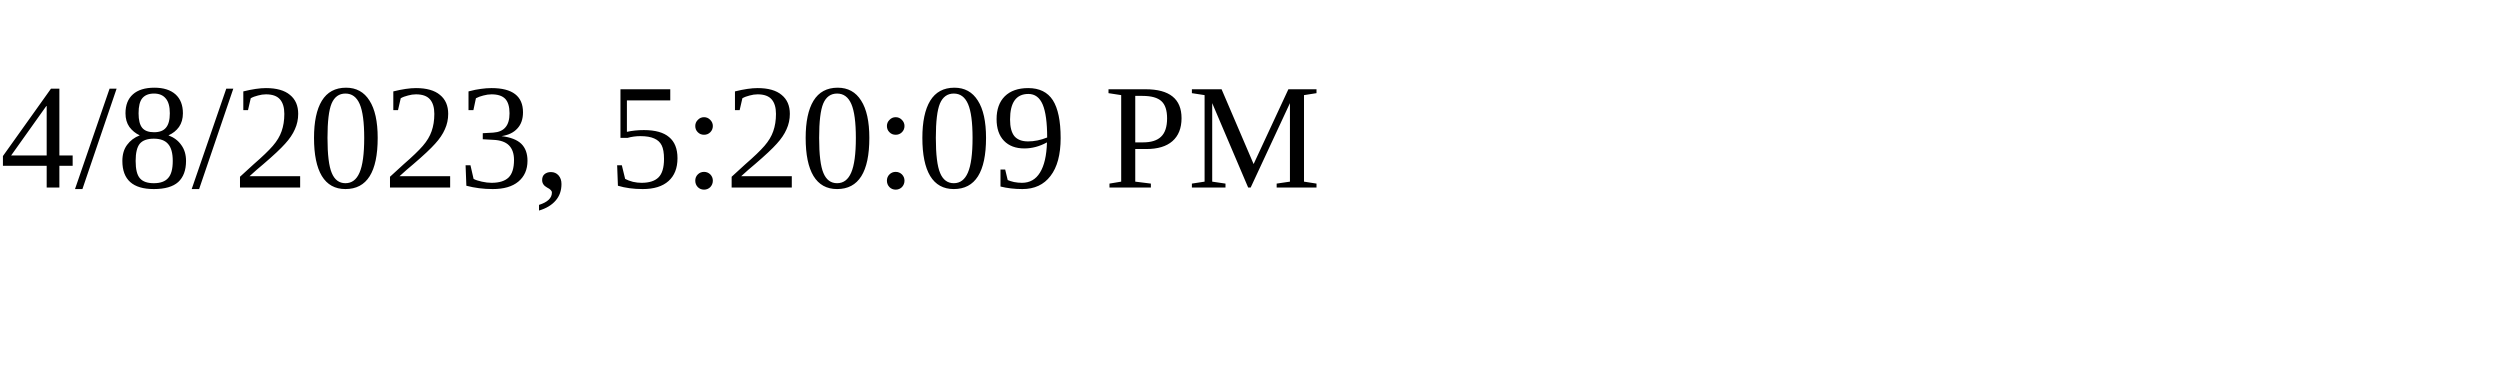
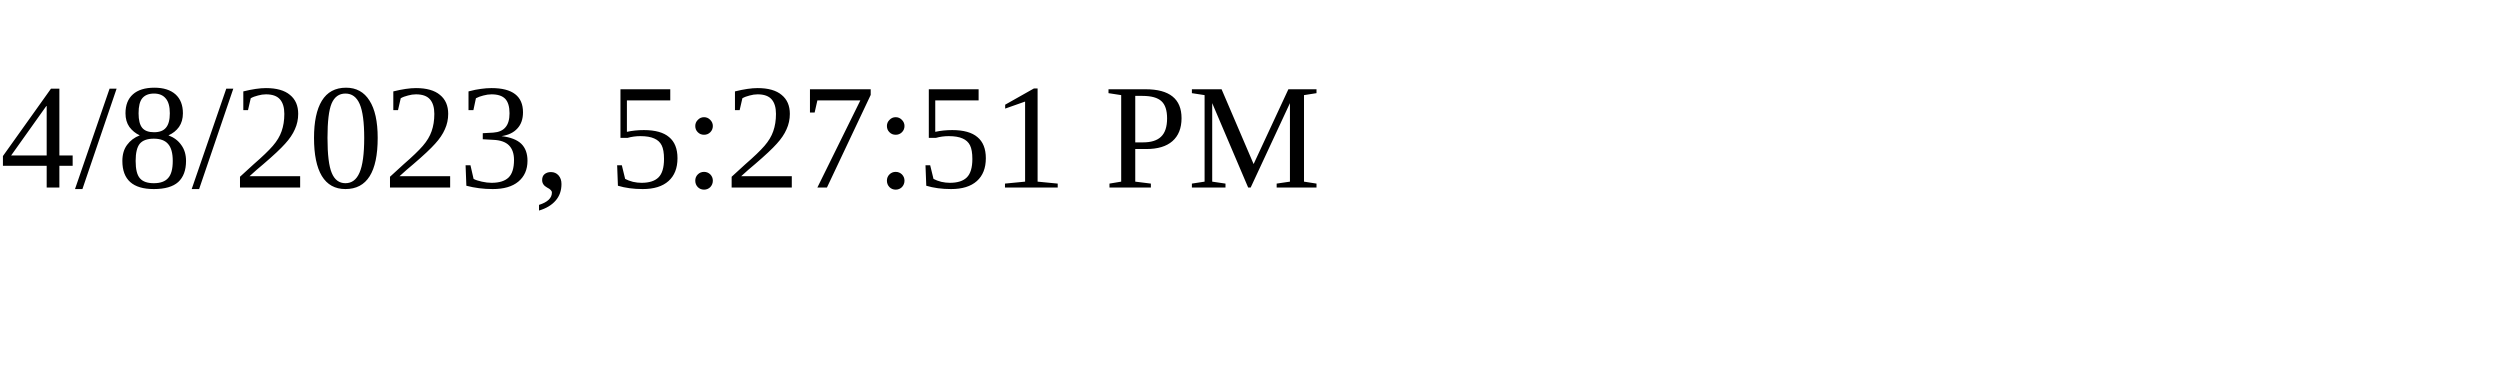
<svg xmlns="http://www.w3.org/2000/svg" height="30" width="200">
-   <text x="0" y="15">4/8/2023, 5:20:09 PM</text>
+   <text x="0" y="15">4/8/2023, 5:27:51 PM</text>
</svg>
